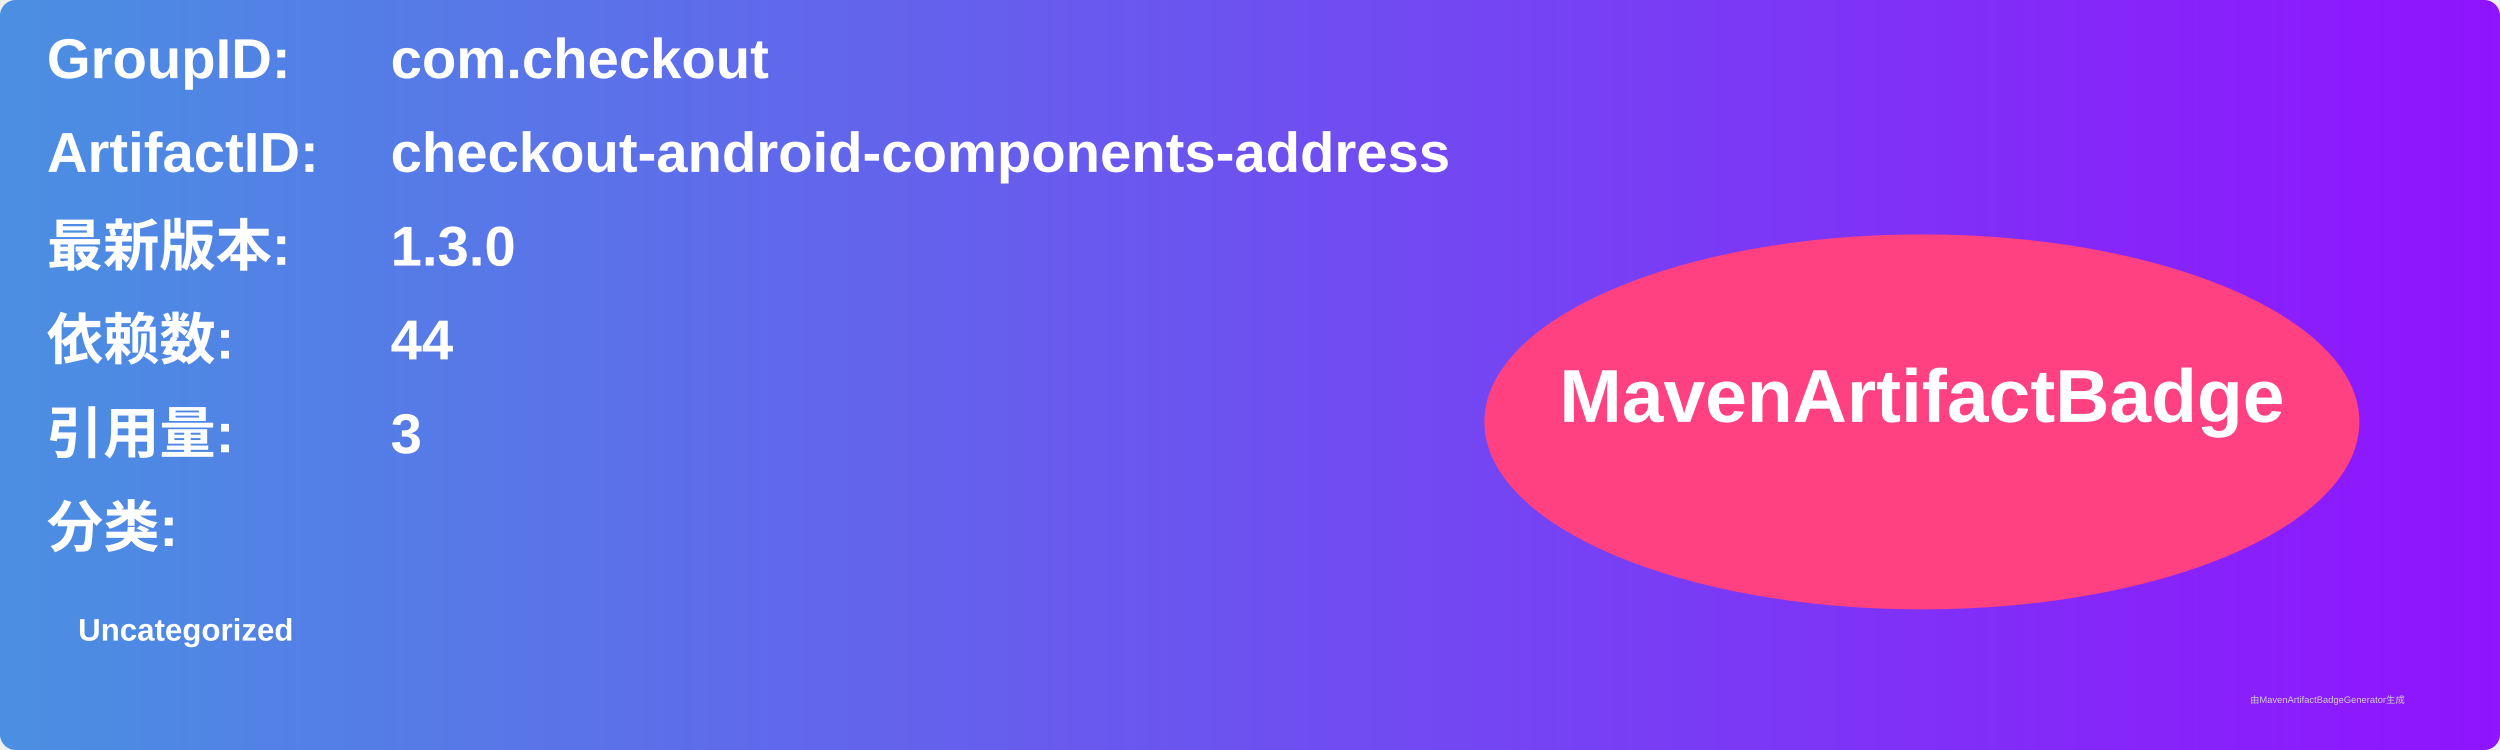
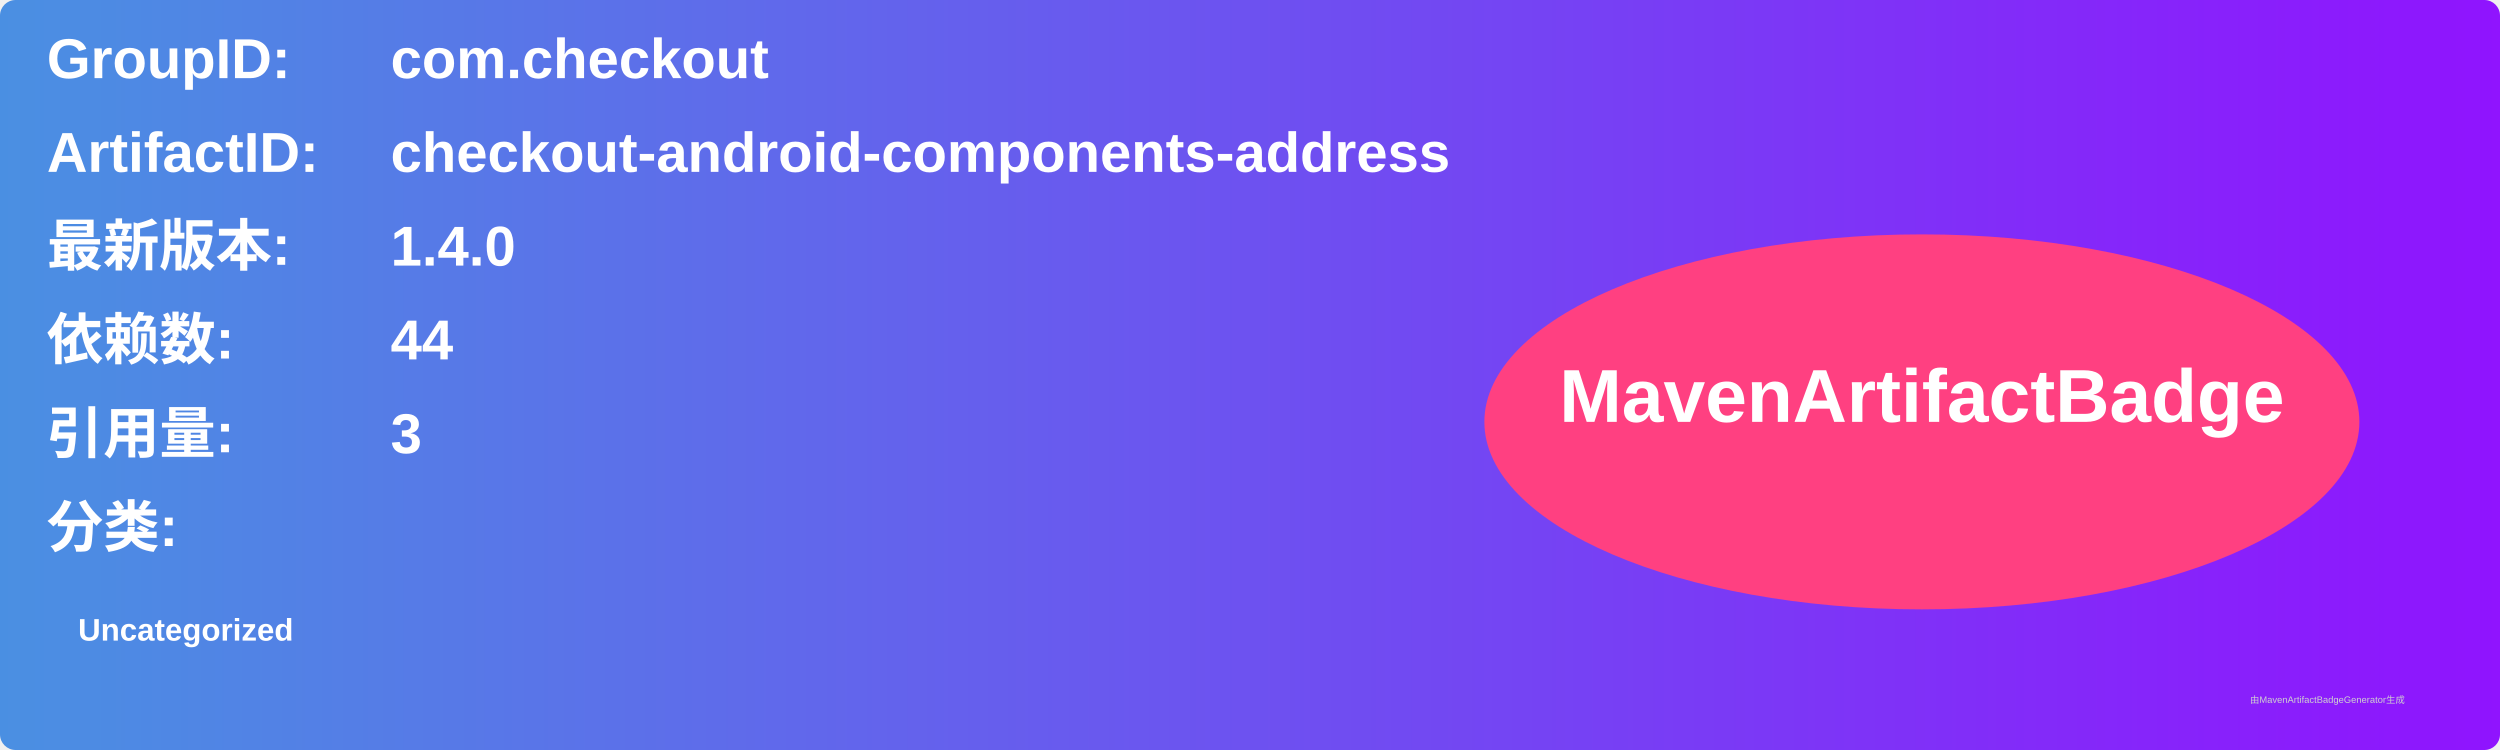
<svg xmlns="http://www.w3.org/2000/svg" width="800" height="240" viewBox="0 0 800 240">
  <linearGradient id="grad" x1="0%" y1="0%" x2="100%" y2="0%">
    <stop offset="0%" stop-color="#4a90e2" />
    <stop offset="100%" stop-color="#9013fe" />
  </linearGradient>
  <rect width="100%" height="100%" rx="5" ry="5" fill="url(#grad)" />
  <g transform="translate(15, 15)">
    <text x="0" y="10" font-family="Arial" font-size="18" fill="white" font-weight="bold" width="260">GroupID:</text>
    <text x="110" y="10" font-family="Arial" font-size="18" fill="white" font-weight="bold" width="460">com.checkout</text>
    <text x="0" y="40" font-family="Arial" font-size="18" fill="white" font-weight="bold" width="260">ArtifactID:</text>
    <text x="110" y="40" font-family="Arial" font-size="18" fill="white" font-weight="bold" width="460">checkout-android-components-address</text>
    <text x="0" y="70" font-family="Arial" font-size="18" fill="white" font-weight="bold">最新版本:</text>
    <text x="110" y="70" font-family="Arial" font-size="18" fill="white" font-weight="bold">
-       <tspan font-weight="bold">1.3.0</tspan>
+       <tspan font-weight="bold">1.4.0</tspan>
    </text>
    <text x="0" y="100" font-family="Arial" font-size="18" fill="white" font-weight="bold">依赖数: </text>
    <text x="110" y="100" font-family="Arial" font-size="18" fill="white">
      <tspan font-weight="bold">44</tspan>
    </text>
    <text x="0" y="130" font-family="Arial" font-size="18" fill="white" font-weight="bold">引用量: </text>
    <text x="110" y="130" font-family="Arial" font-size="18" fill="white">
      <tspan font-weight="bold">3</tspan>
    </text>
    <text x="0" y="160" font-family="Arial" font-size="18" fill="white" font-weight="bold">分类:</text>
    <text x="10" y="190" font-family="Arial" font-size="10" fill="white">
      <tspan font-weight="bold">Uncategorized</tspan>
    </text>
    <ellipse cx="600" cy="120" rx="140" ry="60" fill="#ff4081" />
    <text x="600" y="120" text-anchor="middle" font-family="Arial" font-size="24" fill="white" font-weight="bold">MavenArtifactBadge</text>
  </g>
  <text x="720" y="225" font-family="Arial" font-size="3" fill="#d0d0d0">由MavenArtifactBadgeGenerator生成</text>
</svg>
